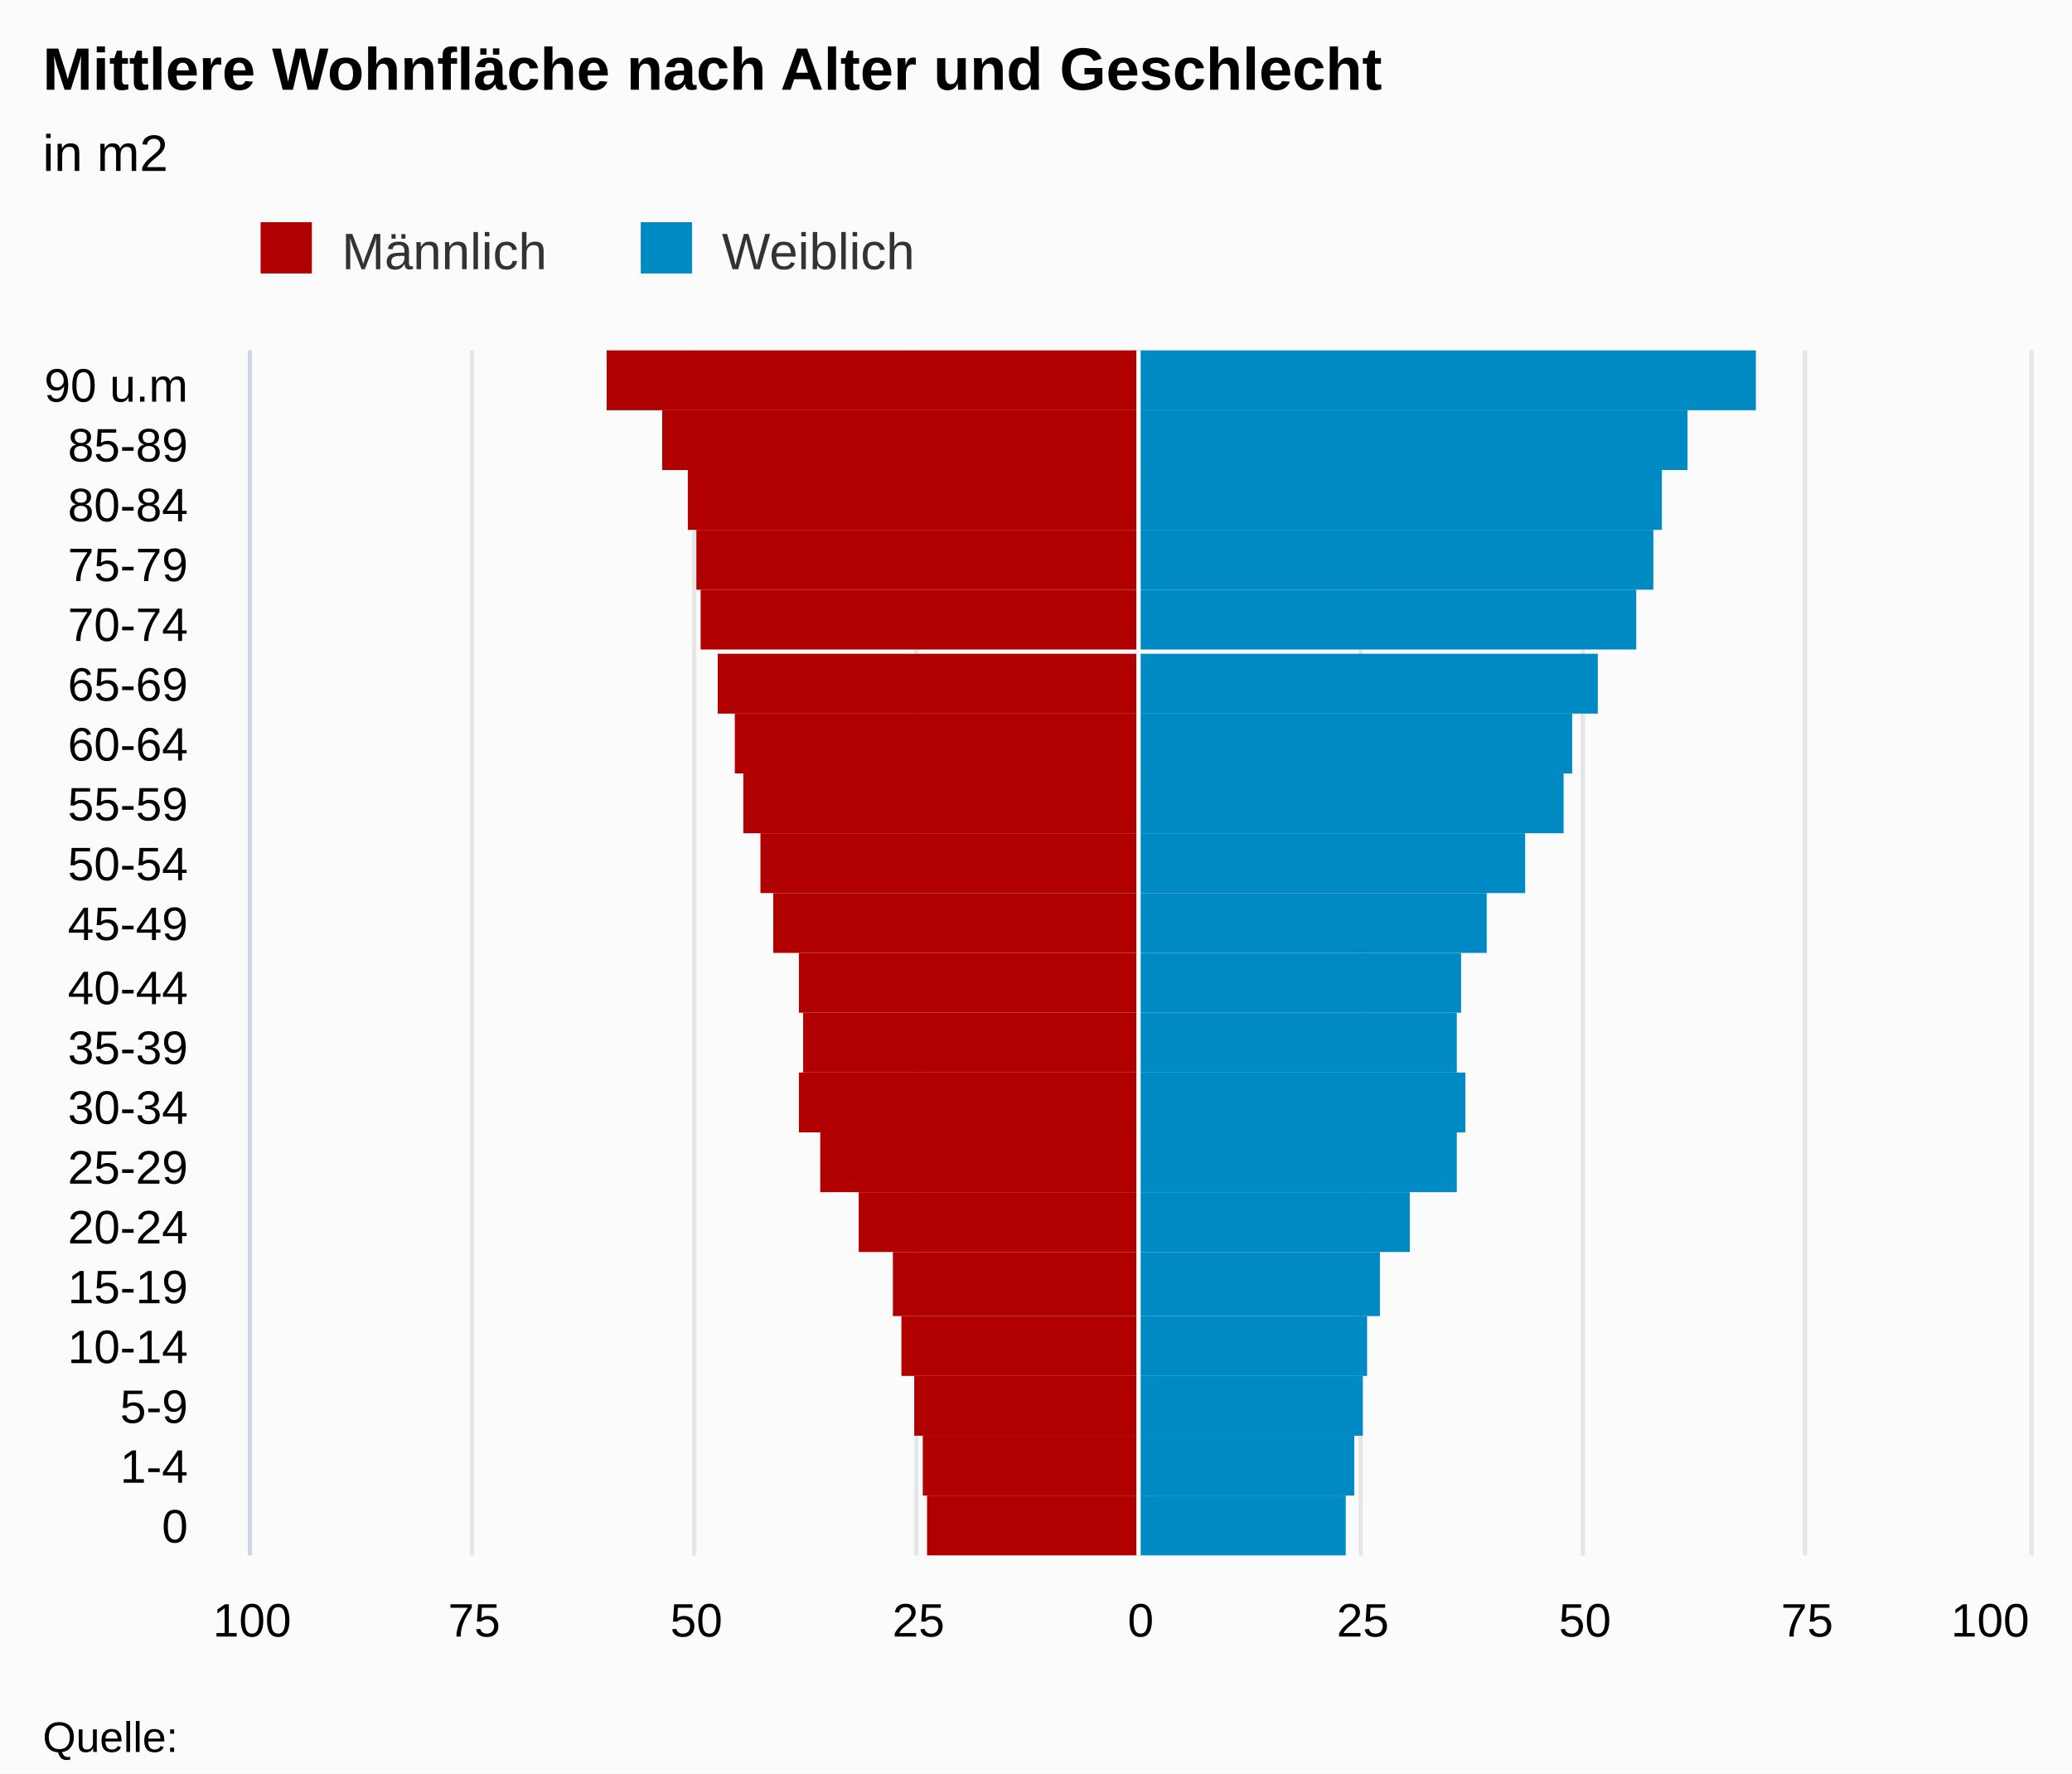
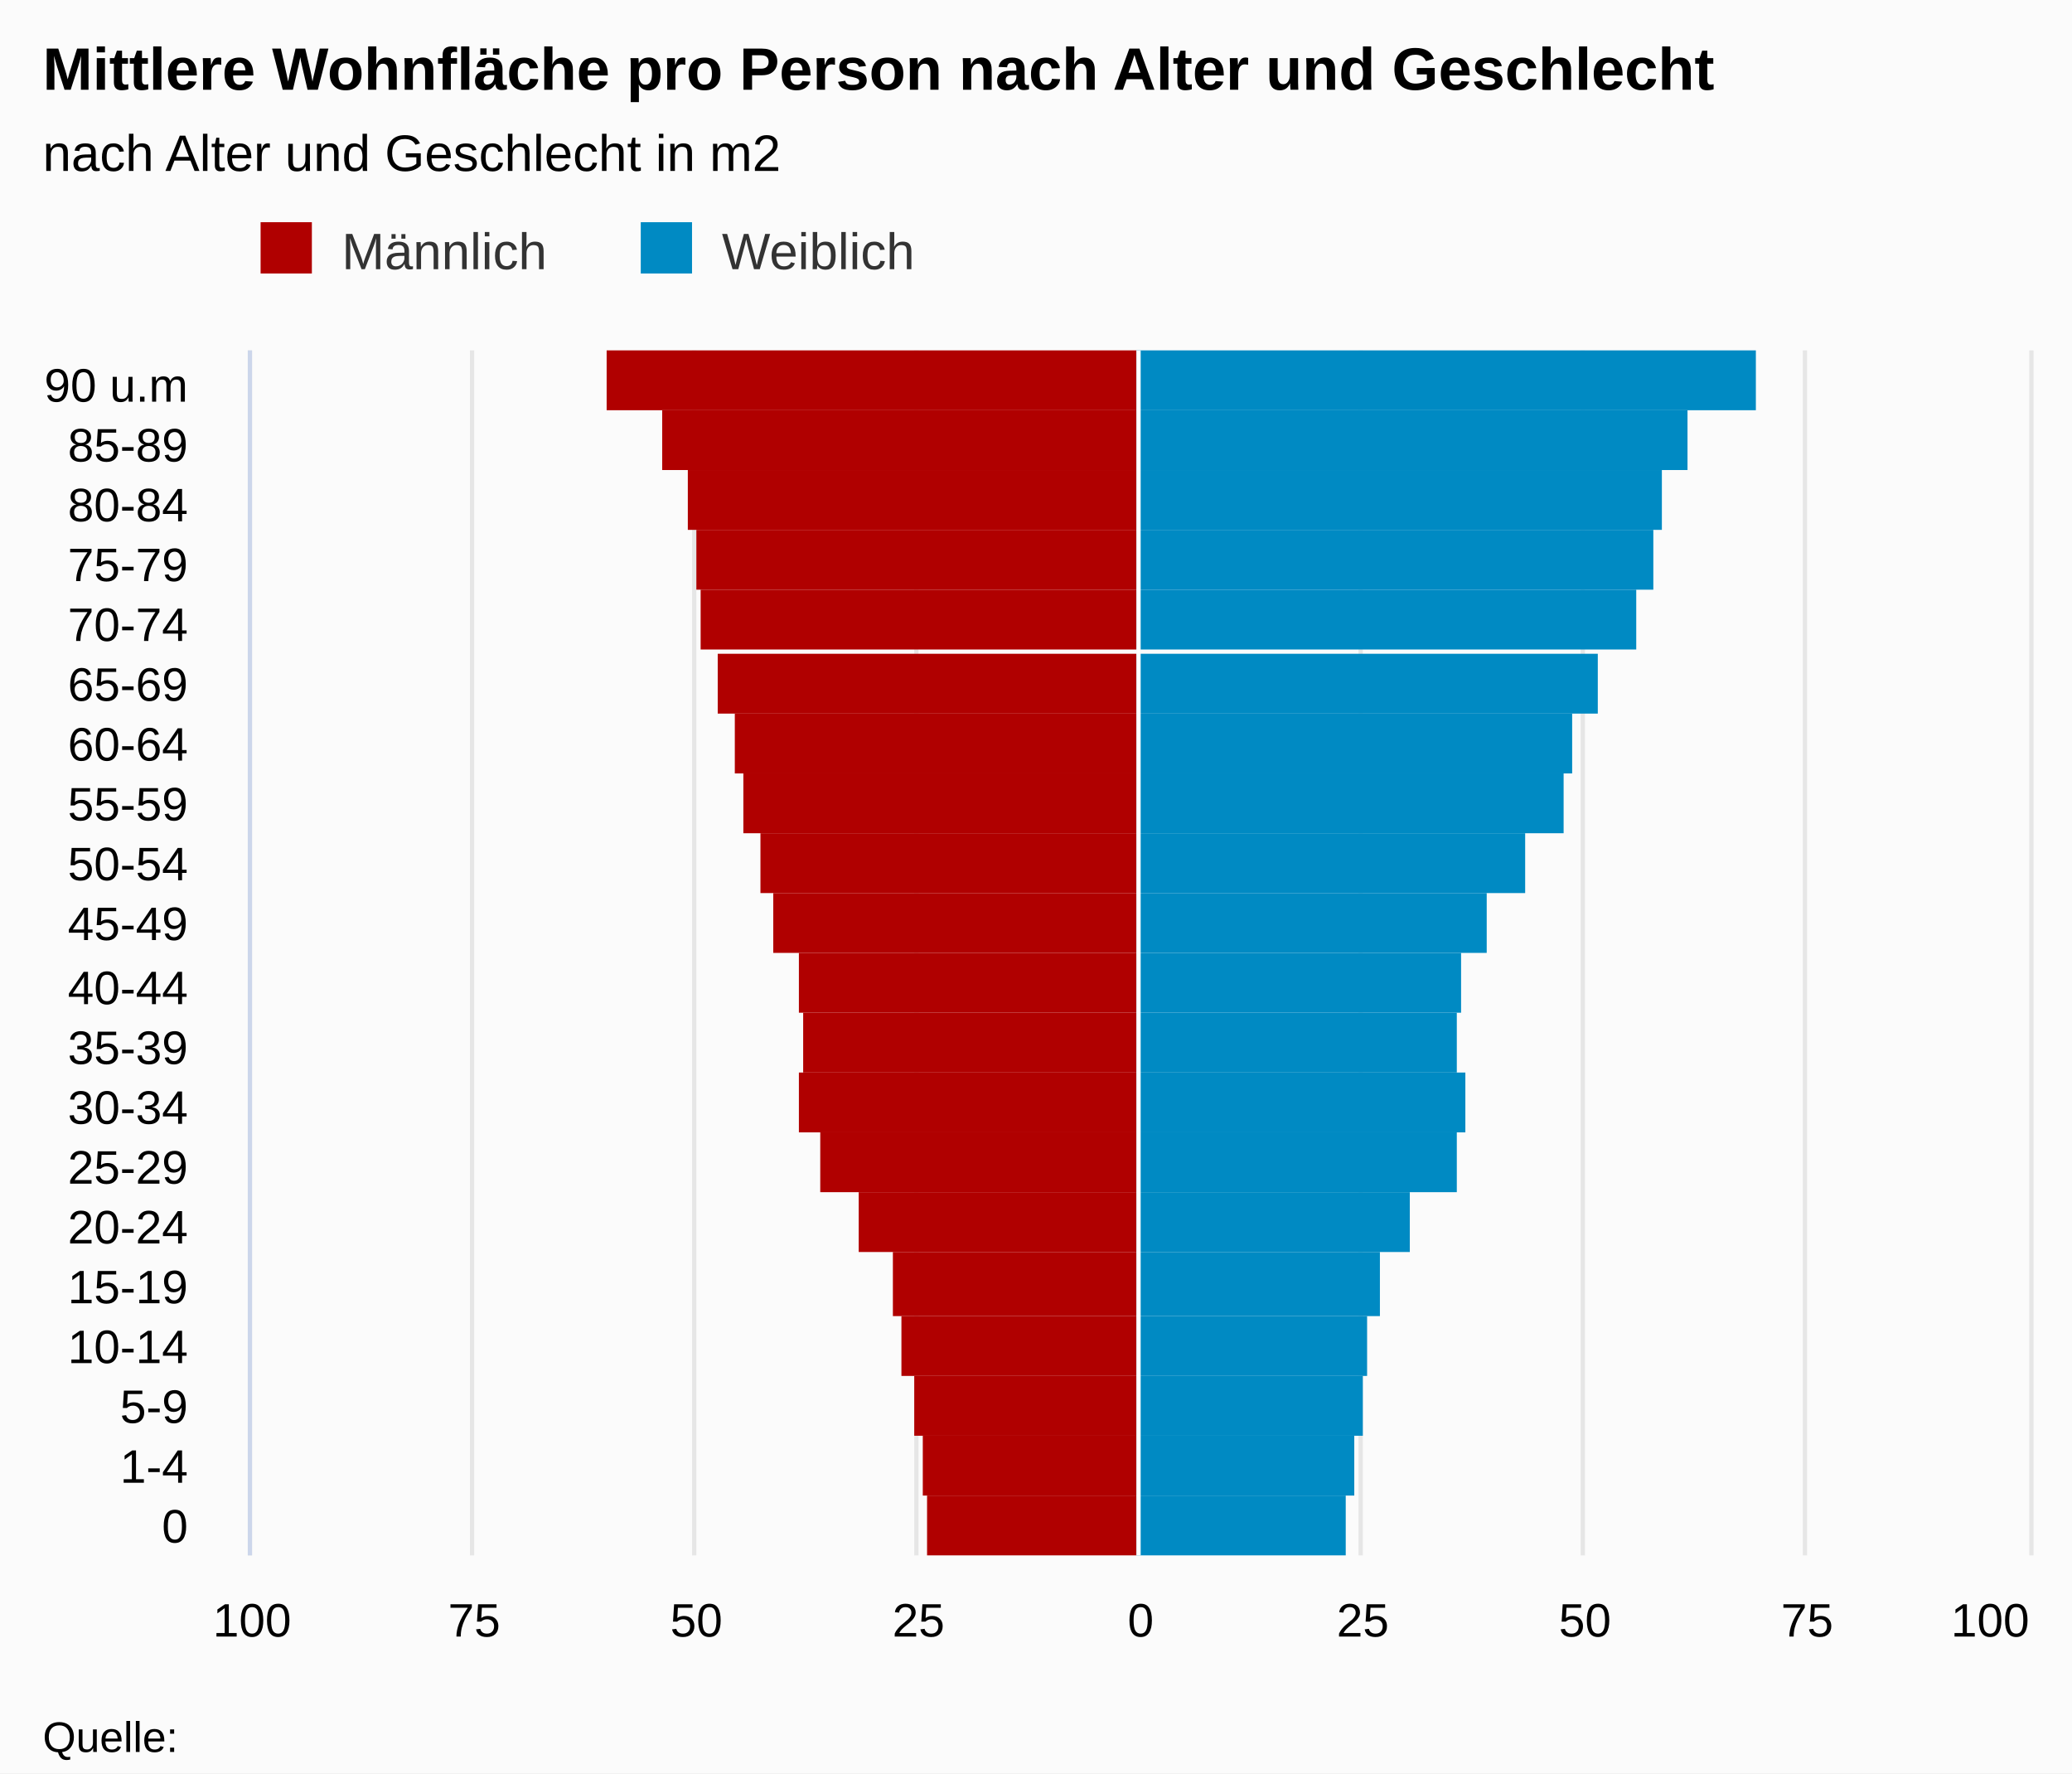
<svg xmlns="http://www.w3.org/2000/svg" version="1.1" class="highcharts-root" style="font-family:arial;font-size:12px;" viewBox="0 0 485 415">
  <defs>
    <clipPath>
      <rect x="0" y="0" width="282" height="416" fill="none" />
    </clipPath>
    <clipPath id="a">
      <rect x="0" y="0" width="282" height="416" fill="none" />
    </clipPath>
  </defs>
  <rect fill="#fbfbfb" class="highcharts-background" x="0" y="0" width="485" height="415" rx="0" ry="0" />
  <rect fill="none" class="highcharts-plot-background" x="59" y="82" width="416" height="282" />
  <g class="highcharts-pane-group" />
  <g class="highcharts-grid highcharts-xaxis-grid ">
    <path fill="none" class="highcharts-grid-line" d="M 59 350.5 L 475 350.5" opacity="1" />
    <path fill="none" class="highcharts-grid-line" d="M 59 336.5 L 475 336.5" opacity="1" />
    <path fill="none" class="highcharts-grid-line" d="M 59 322.5 L 475 322.5" opacity="1" />
    <path fill="none" class="highcharts-grid-line" d="M 59 308.5 L 475 308.5" opacity="1" />
    <path fill="none" class="highcharts-grid-line" d="M 59 294.5 L 475 294.5" opacity="1" />
    <path fill="none" class="highcharts-grid-line" d="M 59 279.5 L 475 279.5" opacity="1" />
    <path fill="none" class="highcharts-grid-line" d="M 59 265.5 L 475 265.5" opacity="1" />
    <path fill="none" class="highcharts-grid-line" d="M 59 251.5 L 475 251.5" opacity="1" />
    <path fill="none" class="highcharts-grid-line" d="M 59 237.5 L 475 237.5" opacity="1" />
    <path fill="none" class="highcharts-grid-line" d="M 59 223.5 L 475 223.5" opacity="1" />
    <path fill="none" class="highcharts-grid-line" d="M 59 209.5 L 475 209.5" opacity="1" />
    <path fill="none" class="highcharts-grid-line" d="M 59 195.5 L 475 195.5" opacity="1" />
    <path fill="none" class="highcharts-grid-line" d="M 59 181.5 L 475 181.5" opacity="1" />
    <path fill="none" class="highcharts-grid-line" d="M 59 167.5 L 475 167.5" opacity="1" />
    <path fill="none" class="highcharts-grid-line" d="M 59 153.5 L 475 153.5" opacity="1" />
    <path fill="none" class="highcharts-grid-line" d="M 59 138.5 L 475 138.5" opacity="1" />
    <path fill="none" class="highcharts-grid-line" d="M 59 124.5 L 475 124.5" opacity="1" />
    <path fill="none" class="highcharts-grid-line" d="M 59 110.5 L 475 110.5" opacity="1" />
    <path fill="none" class="highcharts-grid-line" d="M 59 96.5 L 475 96.5" opacity="1" />
    <path fill="none" class="highcharts-grid-line" d="M 59 82.5 L 475 82.5" opacity="1" />
    <path fill="none" class="highcharts-grid-line" d="M 59 364.5 L 475 364.5" opacity="1" />
  </g>
  <g class="highcharts-grid highcharts-yaxis-grid ">
    <path fill="none" stroke="#e6e6e6" stroke-width="1" class="highcharts-grid-line" d="M 266.5 82 L 266.5 364" opacity="1" />
    <path fill="none" stroke="#e6e6e6" stroke-width="1" class="highcharts-grid-line" d="M 370.5 82 L 370.5 364" opacity="1" />
    <path fill="none" stroke="#e6e6e6" stroke-width="1" opacity="1" class="highcharts-grid-line" d="M 58.5 82 L 58.5 364" />
    <path fill="none" stroke="#e6e6e6" stroke-width="1" opacity="1" class="highcharts-grid-line" d="M 110.5 82 L 110.5 364" />
    <path fill="none" stroke="#e6e6e6" stroke-width="1" opacity="1" class="highcharts-grid-line" d="M 162.5 82 L 162.5 364" />
    <path fill="none" stroke="#e6e6e6" stroke-width="1" opacity="1" class="highcharts-grid-line" d="M 214.5 82 L 214.5 364" />
    <path fill="none" stroke="#e6e6e6" stroke-width="1" opacity="1" class="highcharts-grid-line" d="M 318.5 82 L 318.5 364" />
    <path fill="none" stroke="#e6e6e6" stroke-width="1" opacity="1" class="highcharts-grid-line" d="M 422.5 82 L 422.5 364" />
    <path fill="none" stroke="#e6e6e6" stroke-width="1" opacity="1" class="highcharts-grid-line" d="M 475.5 82 L 475.5 364" />
  </g>
  <rect fill="none" class="highcharts-plot-border" x="59" y="82" width="416" height="282" />
  <g class="highcharts-axis highcharts-xaxis ">
    <path fill="none" class="highcharts-axis-line" stroke="#ccd6eb" stroke-width="1" d="M 58.5 82 L 58.5 364" />
  </g>
  <g class="highcharts-axis highcharts-yaxis ">
    <path fill="none" class="highcharts-axis-line" d="M 59 364 L 475 364" />
  </g>
  <g class="highcharts-series-group">
    <g class="highcharts-series highcharts-series-0 highcharts-bar-series highcharts-color-undefined " transform="translate(475,364) rotate(90) scale(-1,1) scale(1 1)" clip-path="url(#a)" width="416" height="282">
      <rect x="0" y="209" width="14" height="49" fill="#B00000" class="highcharts-point highcharts-negative" />
      <rect x="14" y="209" width="14" height="50" fill="#B00000" class="highcharts-point highcharts-negative" />
      <rect x="28" y="209" width="14" height="52" fill="#B00000" class="highcharts-point highcharts-negative" />
      <rect x="42" y="209" width="14" height="55" fill="#B00000" class="highcharts-point highcharts-negative" />
      <rect x="56" y="209" width="15" height="57" fill="#B00000" class="highcharts-point highcharts-negative" />
      <rect x="71" y="209" width="14" height="65" fill="#B00000" class="highcharts-point highcharts-negative" />
      <rect x="85" y="209" width="14" height="74" fill="#B00000" class="highcharts-point highcharts-negative" />
      <rect x="99" y="209" width="14" height="79" fill="#B00000" class="highcharts-point highcharts-negative" />
      <rect x="113" y="209" width="14" height="78" fill="#B00000" class="highcharts-point highcharts-negative" />
      <rect x="127" y="209" width="14" height="79" fill="#B00000" class="highcharts-point highcharts-negative" />
      <rect x="141" y="209" width="14" height="85" fill="#B00000" class="highcharts-point highcharts-negative" />
      <rect x="155" y="209" width="14" height="88" fill="#B00000" class="highcharts-point highcharts-negative" />
      <rect x="169" y="209" width="14" height="92" fill="#B00000" class="highcharts-point highcharts-negative" />
      <rect x="183" y="209" width="14" height="94" fill="#B00000" class="highcharts-point highcharts-negative" />
      <rect x="197" y="209" width="14" height="98" fill="#B00000" class="highcharts-point highcharts-negative" />
      <rect x="212" y="209" width="14" height="102" fill="#B00000" class="highcharts-point highcharts-negative" />
      <rect x="226" y="209" width="14" height="103" fill="#B00000" class="highcharts-point highcharts-negative" />
      <rect x="240" y="209" width="14" height="105" fill="#B00000" class="highcharts-point highcharts-negative" />
      <rect x="254" y="209" width="14" height="111" fill="#B00000" class="highcharts-point highcharts-negative" />
      <rect x="268" y="209" width="14" height="124" fill="#B00000" class="highcharts-point highcharts-negative" />
    </g>
    <g class="highcharts-markers highcharts-series-0 highcharts-bar-series highcharts-color-undefined " transform="translate(475,364) rotate(90) scale(-1,1) scale(1 1)" clip-path="none" />
    <g class="highcharts-series highcharts-series-1 highcharts-bar-series highcharts-color-undefined " transform="translate(475,364) rotate(90) scale(-1,1) scale(1 1)" clip-path="url(#a)" width="416" height="282">
      <rect x="0" y="160" width="14" height="49" fill="#008AC3" class="highcharts-point" />
      <rect x="14" y="158" width="14" height="51" fill="#008AC3" class="highcharts-point" />
      <rect x="28" y="156" width="14" height="53" fill="#008AC3" class="highcharts-point" />
      <rect x="42" y="155" width="14" height="54" fill="#008AC3" class="highcharts-point" />
      <rect x="56" y="152" width="15" height="57" fill="#008AC3" class="highcharts-point" />
      <rect x="71" y="145" width="14" height="64" fill="#008AC3" class="highcharts-point" />
      <rect x="85" y="134" width="14" height="75" fill="#008AC3" class="highcharts-point" />
      <rect x="99" y="132" width="14" height="77" fill="#008AC3" class="highcharts-point" />
      <rect x="113" y="134" width="14" height="75" fill="#008AC3" class="highcharts-point" />
      <rect x="127" y="133" width="14" height="76" fill="#008AC3" class="highcharts-point" />
      <rect x="141" y="127" width="14" height="82" fill="#008AC3" class="highcharts-point" />
      <rect x="155" y="118" width="14" height="91" fill="#008AC3" class="highcharts-point" />
      <rect x="169" y="109" width="14" height="100" fill="#008AC3" class="highcharts-point" />
      <rect x="183" y="107" width="14" height="102" fill="#008AC3" class="highcharts-point" />
      <rect x="197" y="101" width="14" height="108" fill="#008AC3" class="highcharts-point" />
      <rect x="212" y="92" width="14" height="117" fill="#008AC3" class="highcharts-point" />
      <rect x="226" y="88" width="14" height="121" fill="#008AC3" class="highcharts-point" />
      <rect x="240" y="86" width="14" height="123" fill="#008AC3" class="highcharts-point" />
      <rect x="254" y="80" width="14" height="129" fill="#008AC3" class="highcharts-point" />
      <rect x="268" y="64" width="14" height="145" fill="#008AC3" class="highcharts-point" />
    </g>
    <g class="highcharts-markers highcharts-series-1 highcharts-bar-series highcharts-color-undefined " transform="translate(475,364) rotate(90) scale(-1,1) scale(1 1)" clip-path="none" />
  </g>
  <text x="10" text-anchor="start" class="highcharts-title" style="color:#000000;font-size:14px;font-weight:bold;fill:#000000;" y="21">
-     <tspan>Mittlere Wohnfläche nach Alter und Geschlecht</tspan>
+     <tspan>Mittlere Wohnfläche pro Person nach Alter und Geschlecht</tspan>
  </text>
  <text x="10" text-anchor="start" class="highcharts-subtitle" style="color:#000000;font-size:12px;font-weight:normal;font-family:arial;fill:#000000;" y="40">
-     <tspan>in m2</tspan>
+     <tspan>nach Alter und Geschlecht in m2</tspan>
  </text>
  <g class="highcharts-plot-lines-4">
    <path fill="none" stroke="white" stroke-width="1" d="M 266.5 82 L 266.5 364" visibility="visible" />
  </g>
  <g class="highcharts-legend" transform="translate(51,45)">
    <rect fill="none" class="highcharts-legend-box" rx="0" ry="0" x="0" y="0" width="171" height="25" visibility="visible" />
    <g>
      <g>
        <g class="highcharts-legend-item highcharts-bar-series highcharts-color-undefined highcharts-series-0" transform="translate(8,3)">
          <text x="21" style="color:#333333;font-size:12px;font-weight:normal;cursor:pointer;fill:#333333;" text-anchor="start" y="15">
            <tspan>Männlich</tspan>
          </text>
          <rect x="2" y="4" width="12" height="12" fill="#B00000" class="highcharts-point" />
        </g>
        <g class="highcharts-legend-item highcharts-bar-series highcharts-color-undefined highcharts-series-1" transform="translate(96.98438,3)">
          <text x="21" y="15" style="color:#333333;font-size:12px;font-weight:normal;cursor:pointer;fill:#333333;" text-anchor="start">
            <tspan>Weiblich</tspan>
          </text>
          <rect x="2" y="4" width="12" height="12" fill="#008AC3" class="highcharts-point" />
        </g>
      </g>
    </g>
  </g>
  <g class="highcharts-axis-labels highcharts-xaxis-labels ">
    <text x="44" style="color:#000000;cursor:default;font-size:11px;fill:#000000;" text-anchor="end" transform="translate(0,0)" y="361" opacity="1">
      <tspan>0</tspan>
    </text>
    <text x="44" style="color:#000000;cursor:default;font-size:11px;fill:#000000;" text-anchor="end" transform="translate(0,0)" y="347" opacity="1">
      <tspan>1-4</tspan>
    </text>
    <text x="44" style="color:#000000;cursor:default;font-size:11px;fill:#000000;" text-anchor="end" transform="translate(0,0)" y="333" opacity="1">
      <tspan>5-9</tspan>
    </text>
    <text x="44" style="color:#000000;cursor:default;font-size:11px;fill:#000000;" text-anchor="end" transform="translate(0,0)" y="319" opacity="1">
      <tspan>10-14</tspan>
    </text>
    <text x="44" style="color:#000000;cursor:default;font-size:11px;fill:#000000;" text-anchor="end" transform="translate(0,0)" y="305" opacity="1">
      <tspan>15-19</tspan>
    </text>
    <text x="44" style="color:#000000;cursor:default;font-size:11px;fill:#000000;" text-anchor="end" transform="translate(0,0)" y="291" opacity="1">
      <tspan>20-24</tspan>
    </text>
    <text x="44" style="color:#000000;cursor:default;font-size:11px;fill:#000000;" text-anchor="end" transform="translate(0,0)" y="277" opacity="1">
      <tspan>25-29</tspan>
    </text>
    <text x="44" style="color:#000000;cursor:default;font-size:11px;fill:#000000;" text-anchor="end" transform="translate(0,0)" y="263" opacity="1">
      <tspan>30-34</tspan>
    </text>
    <text x="44" style="color:#000000;cursor:default;font-size:11px;fill:#000000;" text-anchor="end" transform="translate(0,0)" y="249" opacity="1">
      <tspan>35-39</tspan>
    </text>
    <text x="44" style="color:#000000;cursor:default;font-size:11px;fill:#000000;" text-anchor="end" transform="translate(0,0)" y="235" opacity="1">
      <tspan>40-44</tspan>
    </text>
    <text x="44" style="color:#000000;cursor:default;font-size:11px;fill:#000000;" text-anchor="end" transform="translate(0,0)" y="220" opacity="1">
      <tspan>45-49</tspan>
    </text>
    <text x="44" style="color:#000000;cursor:default;font-size:11px;fill:#000000;" text-anchor="end" transform="translate(0,0)" y="206" opacity="1">
      <tspan>50-54</tspan>
    </text>
    <text x="44" style="color:#000000;cursor:default;font-size:11px;fill:#000000;" text-anchor="end" transform="translate(0,0)" y="192" opacity="1">
      <tspan>55-59</tspan>
    </text>
    <text x="44" style="color:#000000;cursor:default;font-size:11px;fill:#000000;" text-anchor="end" transform="translate(0,0)" y="178" opacity="1">
      <tspan>60-64</tspan>
    </text>
    <text x="44" style="color:#000000;cursor:default;font-size:11px;fill:#000000;" text-anchor="end" transform="translate(0,0)" y="164" opacity="1">
      <tspan>65-69</tspan>
    </text>
    <text x="44" style="color:#000000;cursor:default;font-size:11px;fill:#000000;" text-anchor="end" transform="translate(0,0)" y="150" opacity="1">
      <tspan>70-74</tspan>
    </text>
    <text x="44" style="color:#000000;cursor:default;font-size:11px;fill:#000000;" text-anchor="end" transform="translate(0,0)" y="136" opacity="1">
      <tspan>75-79</tspan>
    </text>
    <text x="44" style="color:#000000;cursor:default;font-size:11px;fill:#000000;" text-anchor="end" transform="translate(0,0)" y="122" opacity="1">
      <tspan>80-84</tspan>
    </text>
    <text x="44" style="color:#000000;cursor:default;font-size:11px;fill:#000000;" text-anchor="end" transform="translate(0,0)" y="108" opacity="1">
      <tspan>85-89</tspan>
    </text>
    <text x="44" style="color:#000000;cursor:default;font-size:11px;fill:#000000;" text-anchor="end" transform="translate(0,0)" y="94" opacity="1">
      <tspan>90 u.m</tspan>
    </text>
  </g>
  <g class="highcharts-axis-labels highcharts-yaxis-labels ">
    <text x="267" style="color:#000000;cursor:default;font-size:11px;fill:#000000;" text-anchor="middle" transform="translate(0,0)" y="383" opacity="1">
      0
    </text>
    <text x="371" style="color:#000000;cursor:default;font-size:11px;fill:#000000;" text-anchor="middle" transform="translate(0,0)" y="383" opacity="1">
      50
    </text>
    <text x="59" style="color:#000000;cursor:default;font-size:11px;fill:#000000;" text-anchor="middle" transform="translate(0,0)" y="383" opacity="1">
      100
    </text>
    <text x="111" style="color:#000000;cursor:default;font-size:11px;fill:#000000;" text-anchor="middle" transform="translate(0,0)" y="383" opacity="1">
      75
    </text>
    <text x="163" style="color:#000000;cursor:default;font-size:11px;fill:#000000;" text-anchor="middle" transform="translate(0,0)" y="383" opacity="1">
      50
    </text>
    <text x="215" style="color:#000000;cursor:default;font-size:11px;fill:#000000;" text-anchor="middle" transform="translate(0,0)" y="383" opacity="1">
      25
    </text>
    <text x="319" style="color:#000000;cursor:default;font-size:11px;fill:#000000;" text-anchor="middle" transform="translate(0,0)" y="383" opacity="1">
      25
    </text>
    <text x="423" style="color:#000000;cursor:default;font-size:11px;fill:#000000;" text-anchor="middle" transform="translate(0,0)" y="383" opacity="1">
      75
    </text>
    <text x="465.836" style="color:#000000;cursor:default;font-size:11px;fill:#000000;" text-anchor="middle" transform="translate(0,0)" y="383" opacity="1">
      100
    </text>
  </g>
  <text x="10" class="highcharts-credits" text-anchor="start" style="cursor:default;color:#000000;font-size:10px;fill:#000000;" y="410">
    <tspan>Quelle:</tspan>
  </text>
</svg>
